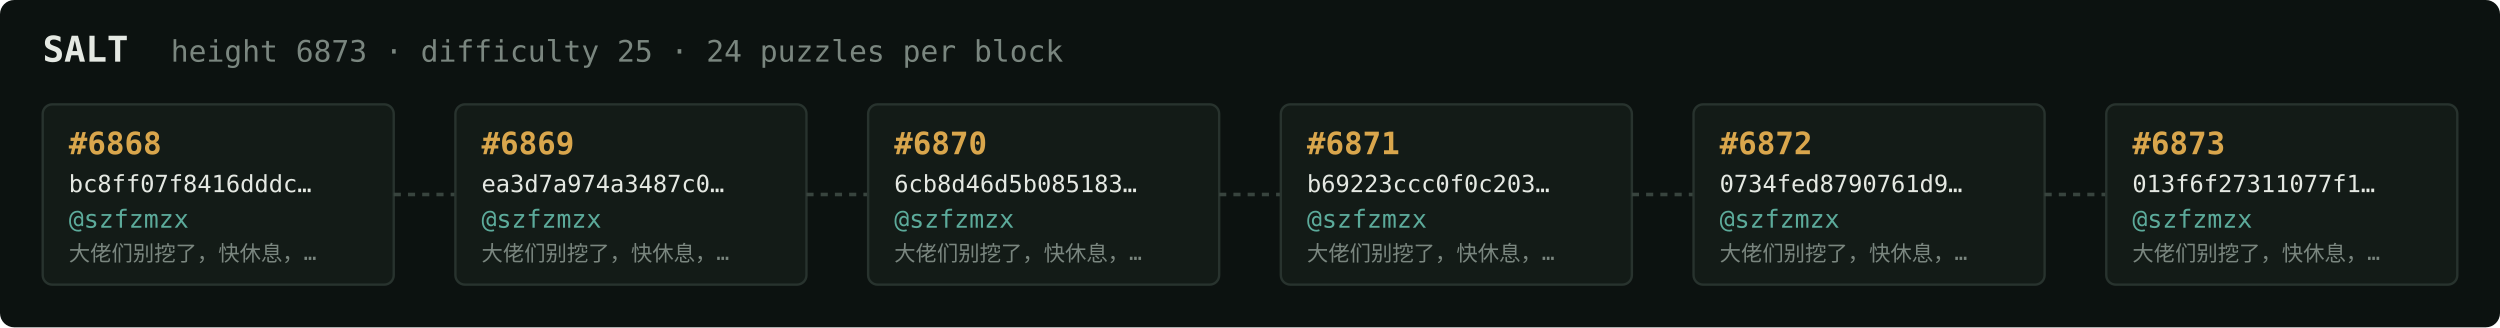
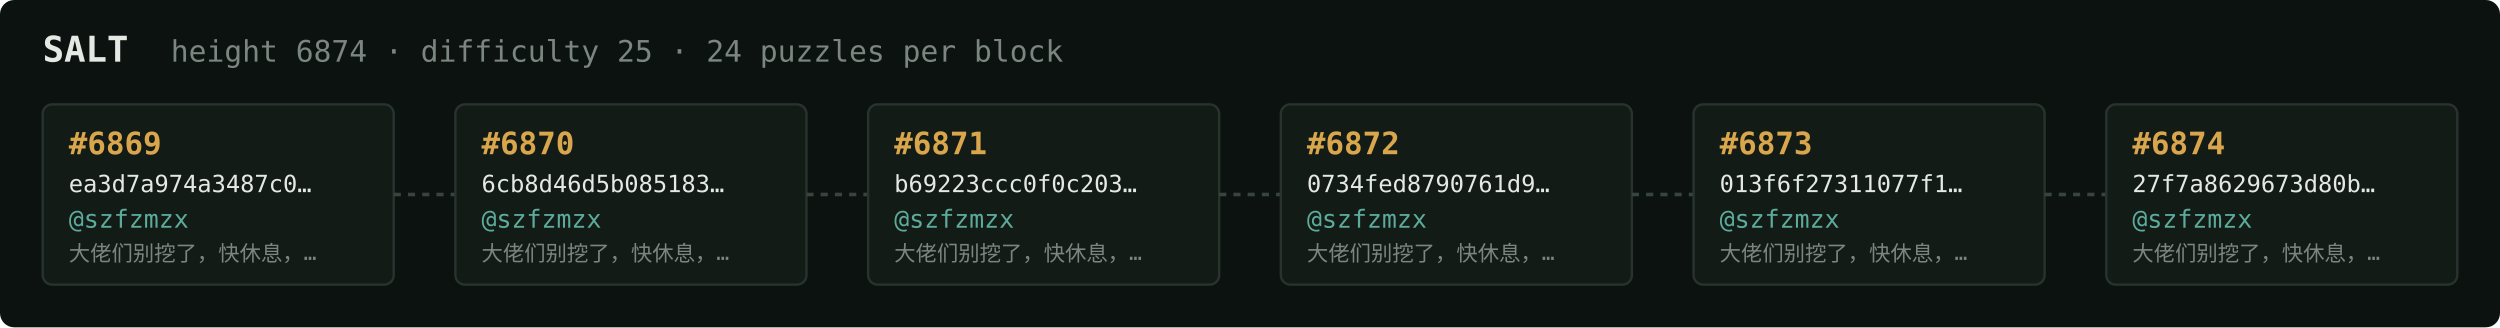
<svg xmlns="http://www.w3.org/2000/svg" width="1054" height="138" viewBox="0 0 1054 138" font-family="ui-monospace,SFMono-Regular,Menlo,monospace">
  <rect fill="#0c1210" width="1054" height="138" rx="6" />
  <text x="18" y="26" fill="#e5e9e3" font-size="15" font-weight="700">SALT</text>
-   <text x="72" y="26" fill="#7a867f" font-size="12.5">height 6873 · difficulty 25 · 24 puzzles per block</text>
+   <text x="72" y="26" fill="#7a867f" font-size="12.5">height 6874 · difficulty 25 · 24 puzzles per block</text>
  <rect x="18" y="44" width="148" height="76" rx="4" fill="#131b17" stroke="#28332e" stroke-width="1" />
-   <text x="29" y="65" fill="#d9a64c" font-size="13" font-weight="700">#6868</text>
-   <text x="29" y="81" fill="#e5e9e3" font-size="10">bc8ff07f8416dddc…</text>
+   <text x="29" y="65" fill="#d9a64c" font-size="13" font-weight="700">#6869</text>
+   <text x="29" y="81" fill="#e5e9e3" font-size="10">ea3d7a974a3487c0…</text>
  <text x="29" y="96" fill="#5cab9b" font-size="10.5">@szfzmzx</text>
  <text x="29" y="110" fill="#7a867f" font-size="9">大佬们别挖了，快休息，…</text>
  <line x1="166" y1="82.0" x2="192" y2="82.0" stroke="#38443e" stroke-width="1.5" stroke-dasharray="3 3" />
  <rect x="192" y="44" width="148" height="76" rx="4" fill="#131b17" stroke="#28332e" stroke-width="1" />
-   <text x="203" y="65" fill="#d9a64c" font-size="13" font-weight="700">#6869</text>
-   <text x="203" y="81" fill="#e5e9e3" font-size="10">ea3d7a974a3487c0…</text>
+   <text x="203" y="65" fill="#d9a64c" font-size="13" font-weight="700">#6870</text>
+   <text x="203" y="81" fill="#e5e9e3" font-size="10">6cb8d46d5b085183…</text>
  <text x="203" y="96" fill="#5cab9b" font-size="10.5">@szfzmzx</text>
  <text x="203" y="110" fill="#7a867f" font-size="9">大佬们别挖了，快休息，…</text>
  <line x1="340" y1="82.0" x2="366" y2="82.0" stroke="#38443e" stroke-width="1.5" stroke-dasharray="3 3" />
  <rect x="366" y="44" width="148" height="76" rx="4" fill="#131b17" stroke="#28332e" stroke-width="1" />
-   <text x="377" y="65" fill="#d9a64c" font-size="13" font-weight="700">#6870</text>
-   <text x="377" y="81" fill="#e5e9e3" font-size="10">6cb8d46d5b085183…</text>
+   <text x="377" y="65" fill="#d9a64c" font-size="13" font-weight="700">#6871</text>
+   <text x="377" y="81" fill="#e5e9e3" font-size="10">b69223ccc0f0c203…</text>
  <text x="377" y="96" fill="#5cab9b" font-size="10.5">@szfzmzx</text>
  <text x="377" y="110" fill="#7a867f" font-size="9">大佬们别挖了，快休息，…</text>
  <line x1="514" y1="82.0" x2="540" y2="82.0" stroke="#38443e" stroke-width="1.5" stroke-dasharray="3 3" />
  <rect x="540" y="44" width="148" height="76" rx="4" fill="#131b17" stroke="#28332e" stroke-width="1" />
-   <text x="551" y="65" fill="#d9a64c" font-size="13" font-weight="700">#6871</text>
-   <text x="551" y="81" fill="#e5e9e3" font-size="10">b69223ccc0f0c203…</text>
+   <text x="551" y="65" fill="#d9a64c" font-size="13" font-weight="700">#6872</text>
+   <text x="551" y="81" fill="#e5e9e3" font-size="10">0734fed8790761d9…</text>
  <text x="551" y="96" fill="#5cab9b" font-size="10.5">@szfzmzx</text>
  <text x="551" y="110" fill="#7a867f" font-size="9">大佬们别挖了，快休息，…</text>
  <line x1="688" y1="82.0" x2="714" y2="82.0" stroke="#38443e" stroke-width="1.5" stroke-dasharray="3 3" />
  <rect x="714" y="44" width="148" height="76" rx="4" fill="#131b17" stroke="#28332e" stroke-width="1" />
-   <text x="725" y="65" fill="#d9a64c" font-size="13" font-weight="700">#6872</text>
-   <text x="725" y="81" fill="#e5e9e3" font-size="10">0734fed8790761d9…</text>
+   <text x="725" y="65" fill="#d9a64c" font-size="13" font-weight="700">#6873</text>
+   <text x="725" y="81" fill="#e5e9e3" font-size="10">013f6f27311077f1…</text>
  <text x="725" y="96" fill="#5cab9b" font-size="10.5">@szfzmzx</text>
  <text x="725" y="110" fill="#7a867f" font-size="9">大佬们别挖了，快休息，…</text>
  <line x1="862" y1="82.0" x2="888" y2="82.0" stroke="#38443e" stroke-width="1.5" stroke-dasharray="3 3" />
  <rect x="888" y="44" width="148" height="76" rx="4" fill="#131b17" stroke="#28332e" stroke-width="1" />
-   <text x="899" y="65" fill="#d9a64c" font-size="13" font-weight="700">#6873</text>
-   <text x="899" y="81" fill="#e5e9e3" font-size="10">013f6f27311077f1…</text>
+   <text x="899" y="65" fill="#d9a64c" font-size="13" font-weight="700">#6874</text>
+   <text x="899" y="81" fill="#e5e9e3" font-size="10">27f7a8629673d80b…</text>
  <text x="899" y="96" fill="#5cab9b" font-size="10.5">@szfzmzx</text>
  <text x="899" y="110" fill="#7a867f" font-size="9">大佬们别挖了，快休息，…</text>
</svg>
